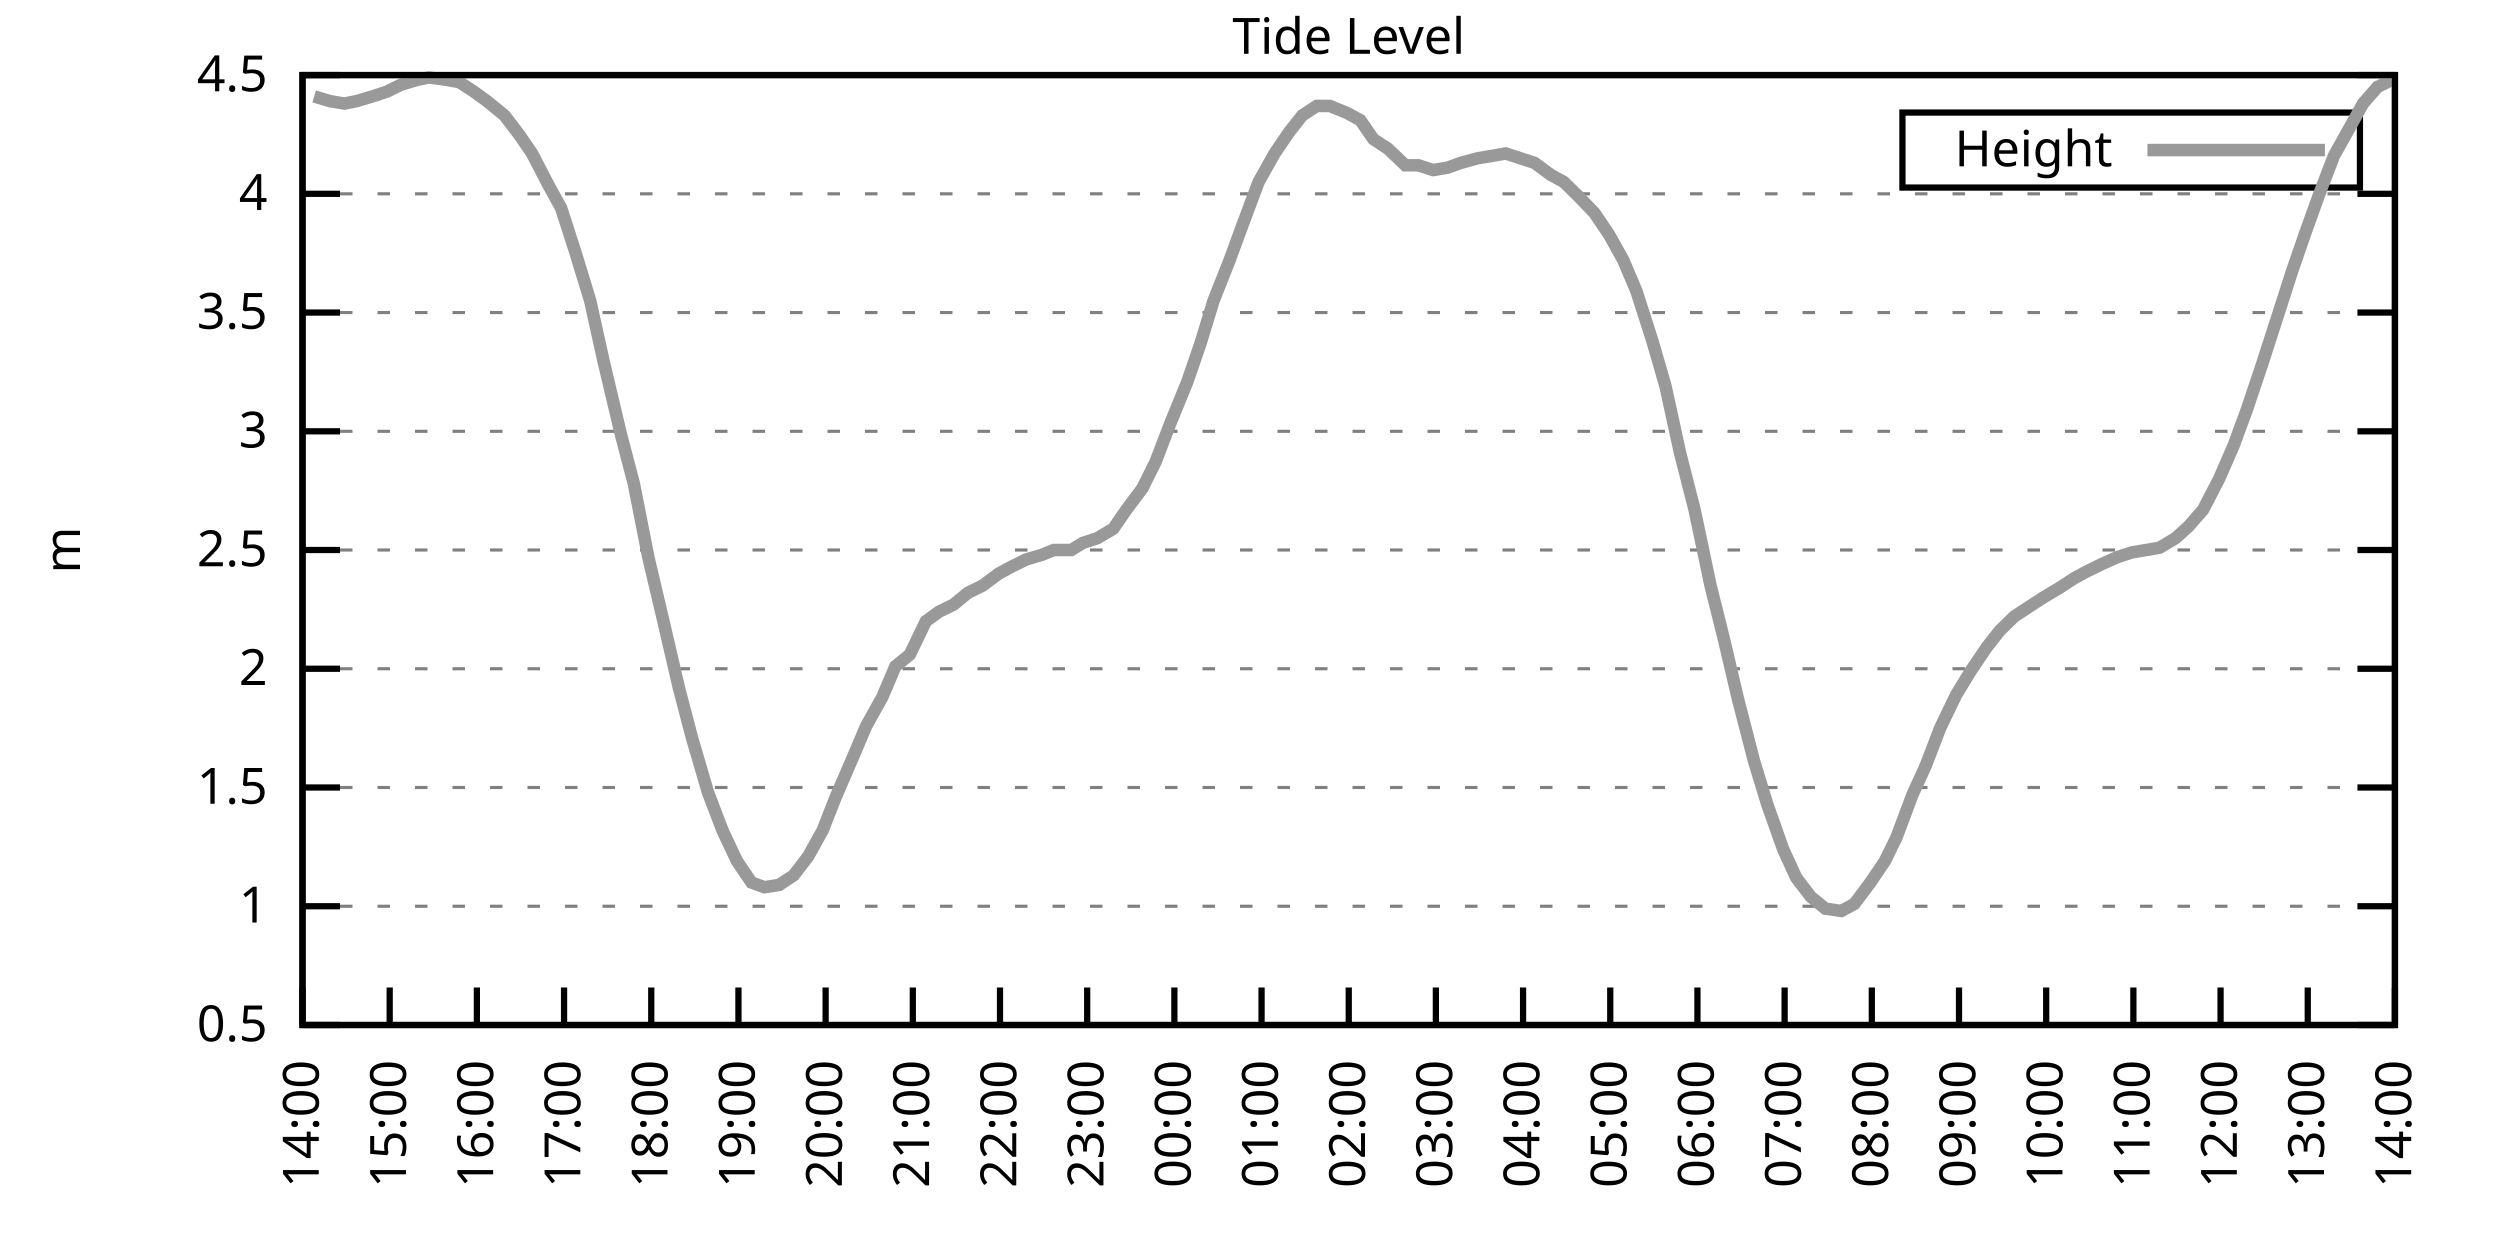
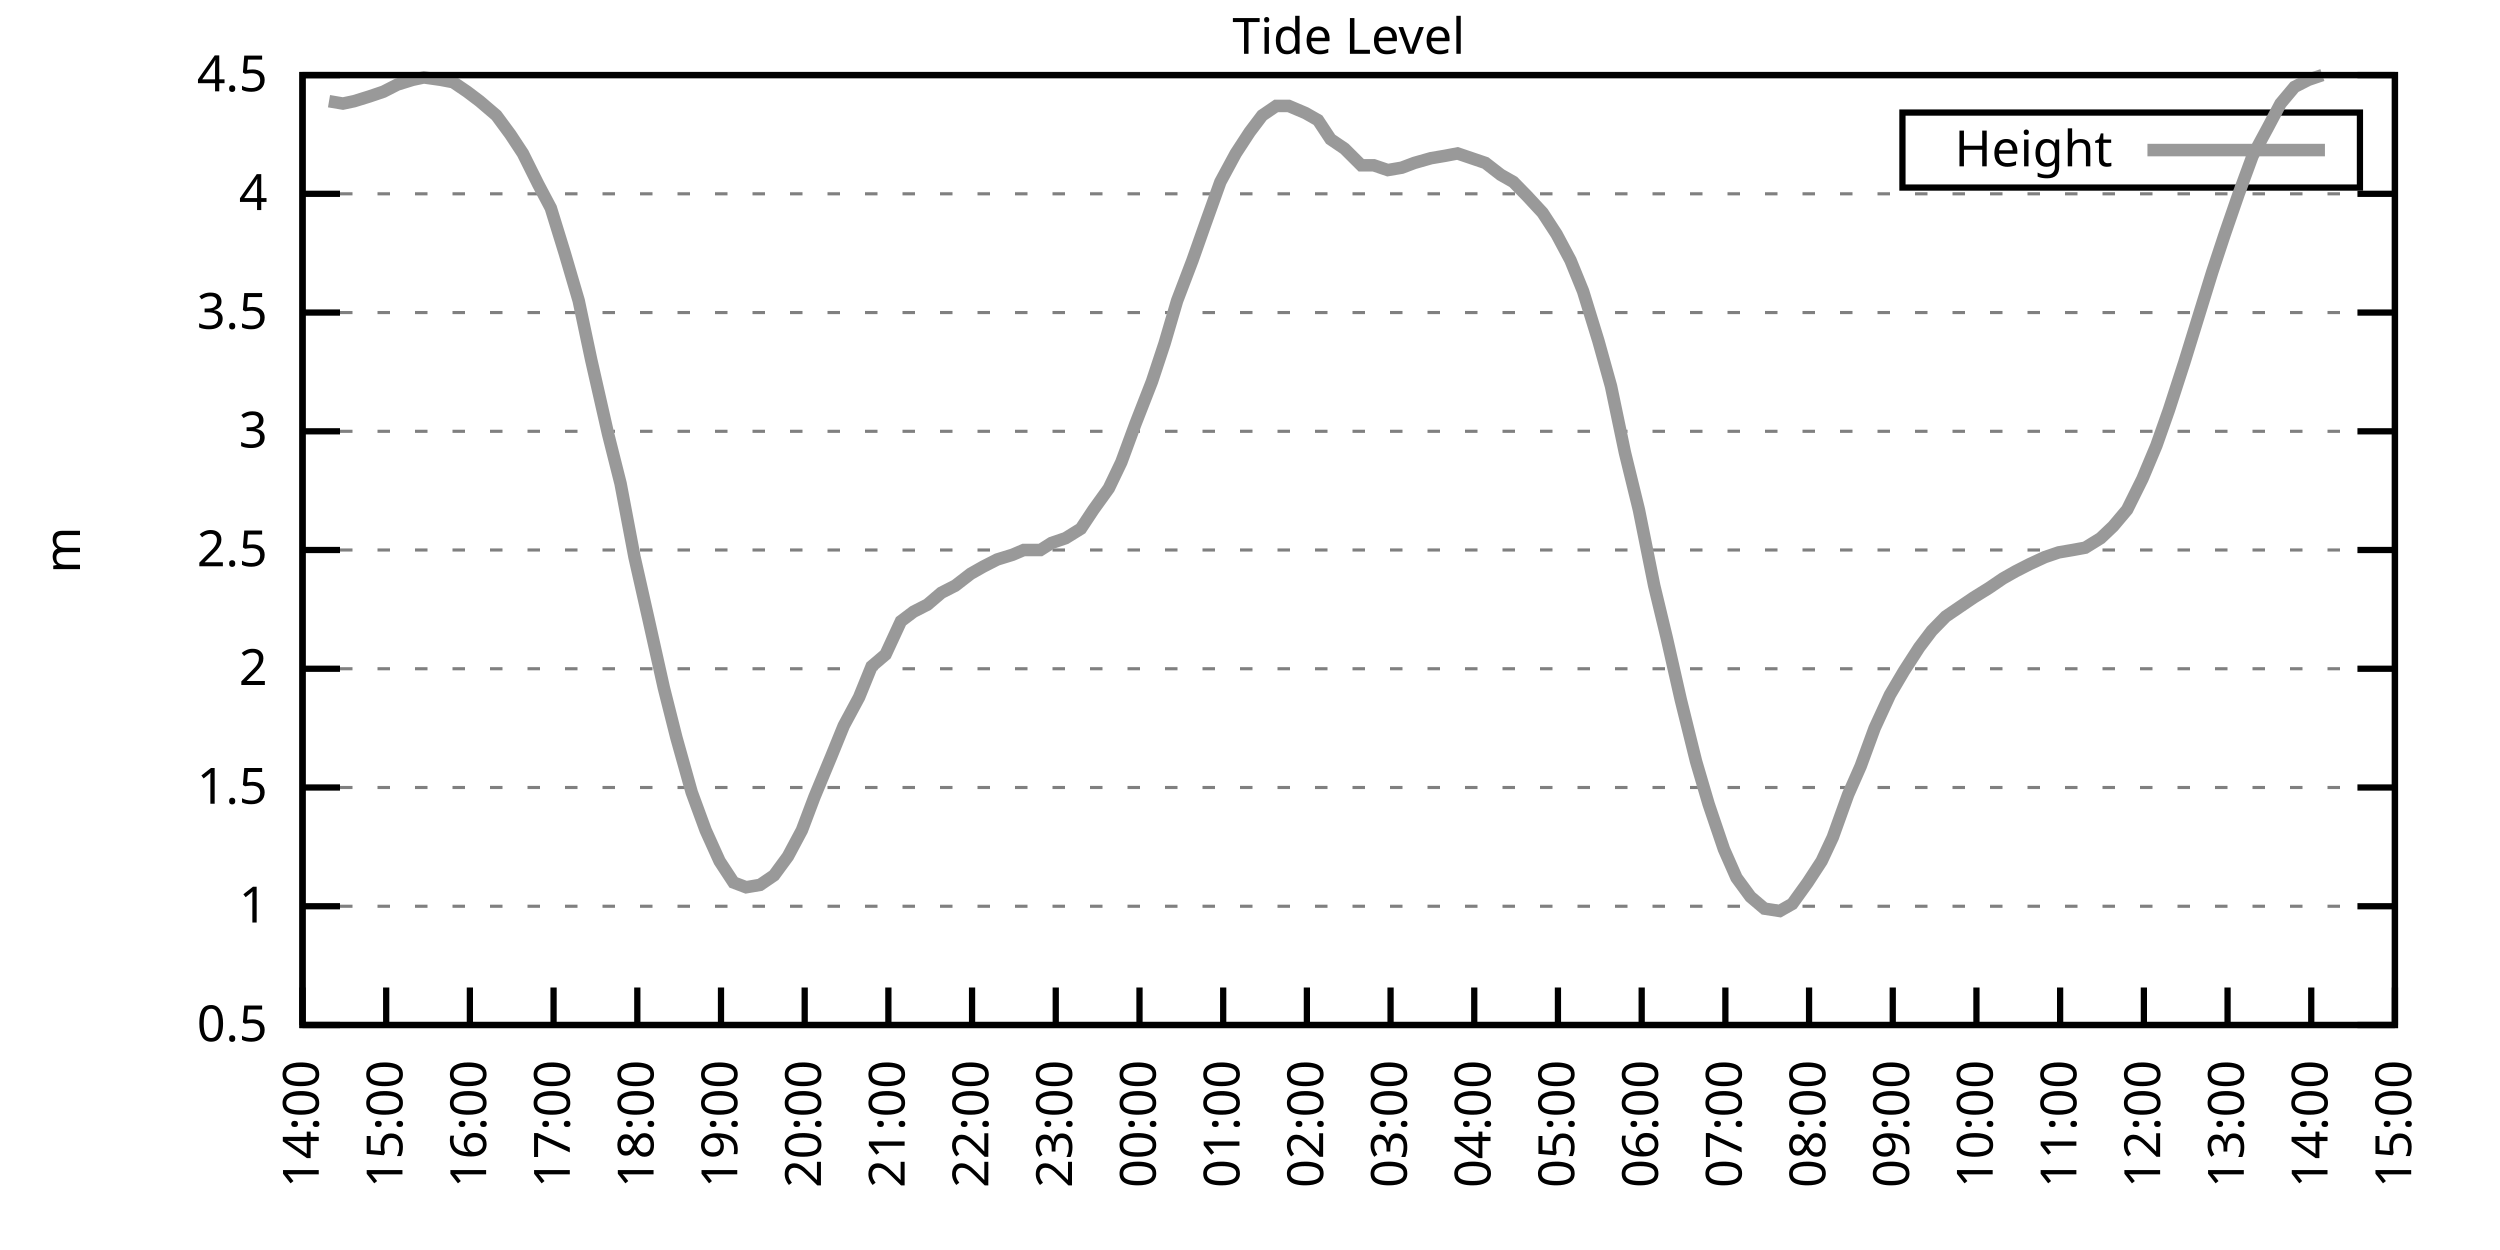
<svg xmlns="http://www.w3.org/2000/svg" xmlns:xlink="http://www.w3.org/1999/xlink" width="400" height="200" viewBox="0 0 400 200">
  <g id="gnuplot_canvas">
    <rect x="0" y="0" width="400" height="200" fill="none" />
    <defs>
      <circle id="gpDot" r="0.5" stroke-width="0.5" stroke="currentColor" />
      <path id="gpPt0" stroke-width="0.333" stroke="currentColor" d="M-1,0 h2 M0,-1 v2" />
      <path id="gpPt1" stroke-width="0.333" stroke="currentColor" d="M-1,-1 L1,1 M1,-1 L-1,1" />
      <path id="gpPt2" stroke-width="0.333" stroke="currentColor" d="M-1,0 L1,0 M0,-1 L0,1 M-1,-1 L1,1 M-1,1 L1,-1" />
      <rect id="gpPt3" stroke-width="0.333" stroke="currentColor" x="-1" y="-1" width="2" height="2" />
      <rect id="gpPt4" stroke-width="0.333" stroke="currentColor" fill="currentColor" x="-1" y="-1" width="2" height="2" />
      <circle id="gpPt5" stroke-width="0.333" stroke="currentColor" cx="0" cy="0" r="1" />
      <use xlink:href="#gpPt5" id="gpPt6" fill="currentColor" stroke="none" />
      <path id="gpPt7" stroke-width="0.333" stroke="currentColor" d="M0,-1.33 L-1.33,0.67 L1.33,0.67 z" />
      <use xlink:href="#gpPt7" id="gpPt8" fill="currentColor" stroke="none" />
      <use xlink:href="#gpPt7" id="gpPt9" stroke="currentColor" transform="rotate(180)" />
      <use xlink:href="#gpPt9" id="gpPt10" fill="currentColor" stroke="none" />
      <use xlink:href="#gpPt3" id="gpPt11" stroke="currentColor" transform="rotate(45)" />
      <use xlink:href="#gpPt11" id="gpPt12" fill="currentColor" stroke="none" />
      <path id="gpPt13" stroke-width="0.333" stroke="currentColor" d="M0,1.330 L1.265,0.411 L0.782,-1.067 L-0.782,-1.076 L-1.265,0.411 z" />
      <use xlink:href="#gpPt13" id="gpPt14" fill="currentColor" stroke="none" />
      <filter id="textbox" filterUnits="objectBoundingBox" x="0" y="0" height="1" width="1">
        <feFlood flood-color="white" flood-opacity="1" result="bgnd" />
        <feComposite in="SourceGraphic" in2="bgnd" operator="atop" />
      </filter>
      <filter id="greybox" filterUnits="objectBoundingBox" x="0" y="0" height="1" width="1">
        <feFlood flood-color="lightgrey" flood-opacity="1" result="grey" />
        <feComposite in="SourceGraphic" in2="grey" operator="atop" />
      </filter>
    </defs>
    <g fill="none" color="white" stroke="currentColor" stroke-width="1.00" stroke-linecap="butt" stroke-linejoin="miter">
</g>
    <g fill="none" color="black" stroke="currentColor" stroke-width="1.00" stroke-linecap="butt" stroke-linejoin="miter">
      <g stroke="none" shape-rendering="crispEdges">
        <polygon fill="rgb(255, 255, 255)" points="48.40,164.00 383.18,164.00 383.18,12.02 48.40,12.02 " />
      </g>
    </g>
    <g fill="none" color="black" stroke="currentColor" stroke-width="1.00" stroke-linecap="butt" stroke-linejoin="miter">
</g>
    <g fill="none" color="black" stroke="black" stroke-width="0.50" stroke-linecap="butt" stroke-linejoin="miter">
</g>
    <g fill="none" color="gray" stroke="currentColor" stroke-width="0.50" stroke-linecap="butt" stroke-linejoin="miter">
      <path stroke="gray" stroke-dasharray="2,4" class="gridline" d="M48.40,164.00 L383.19,164.00  " />
    </g>
    <g fill="none" color="gray" stroke="gray" stroke-width="1.00" stroke-linecap="butt" stroke-linejoin="miter">
</g>
    <g fill="none" color="black" stroke="currentColor" stroke-width="1.00" stroke-linecap="butt" stroke-linejoin="miter">
      <path stroke="black" d="M48.40,164.00 L54.40,164.00 M383.19,164.00 L377.19,164.00  " />
      <g transform="translate(42.80,166.60)" stroke="none" fill="black" font-family="Sans" font-size="8.00" text-anchor="end">
        <text>
          <tspan font-family="Sans"> 0.5</tspan>
        </text>
      </g>
    </g>
    <g fill="none" color="black" stroke="currentColor" stroke-width="1.00" stroke-linecap="butt" stroke-linejoin="miter">
</g>
    <g fill="none" color="black" stroke="black" stroke-width="0.50" stroke-linecap="butt" stroke-linejoin="miter">
</g>
    <g fill="none" color="gray" stroke="currentColor" stroke-width="0.50" stroke-linecap="butt" stroke-linejoin="miter">
      <path stroke="gray" stroke-dasharray="2,4" class="gridline" d="M48.40,145.00 L383.19,145.00  " />
    </g>
    <g fill="none" color="gray" stroke="gray" stroke-width="1.00" stroke-linecap="butt" stroke-linejoin="miter">
</g>
    <g fill="none" color="black" stroke="currentColor" stroke-width="1.00" stroke-linecap="butt" stroke-linejoin="miter">
      <path stroke="black" d="M48.40,145.00 L54.40,145.00 M383.19,145.00 L377.19,145.00  " />
      <g transform="translate(42.80,147.60)" stroke="none" fill="black" font-family="Sans" font-size="8.00" text-anchor="end">
        <text>
          <tspan font-family="Sans"> 1</tspan>
        </text>
      </g>
    </g>
    <g fill="none" color="black" stroke="currentColor" stroke-width="1.00" stroke-linecap="butt" stroke-linejoin="miter">
</g>
    <g fill="none" color="black" stroke="black" stroke-width="0.50" stroke-linecap="butt" stroke-linejoin="miter">
</g>
    <g fill="none" color="gray" stroke="currentColor" stroke-width="0.50" stroke-linecap="butt" stroke-linejoin="miter">
      <path stroke="gray" stroke-dasharray="2,4" class="gridline" d="M48.40,126.00 L383.19,126.00  " />
    </g>
    <g fill="none" color="gray" stroke="gray" stroke-width="1.00" stroke-linecap="butt" stroke-linejoin="miter">
</g>
    <g fill="none" color="black" stroke="currentColor" stroke-width="1.00" stroke-linecap="butt" stroke-linejoin="miter">
      <path stroke="black" d="M48.40,126.00 L54.40,126.00 M383.19,126.00 L377.19,126.00  " />
      <g transform="translate(42.80,128.60)" stroke="none" fill="black" font-family="Sans" font-size="8.00" text-anchor="end">
        <text>
          <tspan font-family="Sans"> 1.5</tspan>
        </text>
      </g>
    </g>
    <g fill="none" color="black" stroke="currentColor" stroke-width="1.00" stroke-linecap="butt" stroke-linejoin="miter">
</g>
    <g fill="none" color="black" stroke="black" stroke-width="0.50" stroke-linecap="butt" stroke-linejoin="miter">
</g>
    <g fill="none" color="gray" stroke="currentColor" stroke-width="0.50" stroke-linecap="butt" stroke-linejoin="miter">
      <path stroke="gray" stroke-dasharray="2,4" class="gridline" d="M48.40,107.00 L383.19,107.00  " />
    </g>
    <g fill="none" color="gray" stroke="gray" stroke-width="1.00" stroke-linecap="butt" stroke-linejoin="miter">
</g>
    <g fill="none" color="black" stroke="currentColor" stroke-width="1.00" stroke-linecap="butt" stroke-linejoin="miter">
      <path stroke="black" d="M48.40,107.00 L54.40,107.00 M383.19,107.00 L377.19,107.00  " />
      <g transform="translate(42.80,109.60)" stroke="none" fill="black" font-family="Sans" font-size="8.00" text-anchor="end">
        <text>
          <tspan font-family="Sans"> 2</tspan>
        </text>
      </g>
    </g>
    <g fill="none" color="black" stroke="currentColor" stroke-width="1.00" stroke-linecap="butt" stroke-linejoin="miter">
</g>
    <g fill="none" color="black" stroke="black" stroke-width="0.50" stroke-linecap="butt" stroke-linejoin="miter">
</g>
    <g fill="none" color="gray" stroke="currentColor" stroke-width="0.50" stroke-linecap="butt" stroke-linejoin="miter">
      <path stroke="gray" stroke-dasharray="2,4" class="gridline" d="M48.40,88.00 L383.19,88.00  " />
    </g>
    <g fill="none" color="gray" stroke="gray" stroke-width="1.00" stroke-linecap="butt" stroke-linejoin="miter">
</g>
    <g fill="none" color="black" stroke="currentColor" stroke-width="1.00" stroke-linecap="butt" stroke-linejoin="miter">
      <path stroke="black" d="M48.40,88.00 L54.40,88.00 M383.19,88.00 L377.19,88.00  " />
      <g transform="translate(42.80,90.60)" stroke="none" fill="black" font-family="Sans" font-size="8.00" text-anchor="end">
        <text>
          <tspan font-family="Sans"> 2.5</tspan>
        </text>
      </g>
    </g>
    <g fill="none" color="black" stroke="currentColor" stroke-width="1.00" stroke-linecap="butt" stroke-linejoin="miter">
</g>
    <g fill="none" color="black" stroke="black" stroke-width="0.50" stroke-linecap="butt" stroke-linejoin="miter">
</g>
    <g fill="none" color="gray" stroke="currentColor" stroke-width="0.50" stroke-linecap="butt" stroke-linejoin="miter">
      <path stroke="gray" stroke-dasharray="2,4" class="gridline" d="M48.40,69.01 L383.19,69.01  " />
    </g>
    <g fill="none" color="gray" stroke="gray" stroke-width="1.00" stroke-linecap="butt" stroke-linejoin="miter">
</g>
    <g fill="none" color="black" stroke="currentColor" stroke-width="1.00" stroke-linecap="butt" stroke-linejoin="miter">
      <path stroke="black" d="M48.40,69.01 L54.40,69.01 M383.19,69.01 L377.19,69.01  " />
      <g transform="translate(42.80,71.61)" stroke="none" fill="black" font-family="Sans" font-size="8.00" text-anchor="end">
        <text>
          <tspan font-family="Sans"> 3</tspan>
        </text>
      </g>
    </g>
    <g fill="none" color="black" stroke="currentColor" stroke-width="1.00" stroke-linecap="butt" stroke-linejoin="miter">
</g>
    <g fill="none" color="black" stroke="black" stroke-width="0.50" stroke-linecap="butt" stroke-linejoin="miter">
</g>
    <g fill="none" color="gray" stroke="currentColor" stroke-width="0.50" stroke-linecap="butt" stroke-linejoin="miter">
      <path stroke="gray" stroke-dasharray="2,4" class="gridline" d="M48.40,50.01 L383.19,50.01  " />
    </g>
    <g fill="none" color="gray" stroke="gray" stroke-width="1.00" stroke-linecap="butt" stroke-linejoin="miter">
</g>
    <g fill="none" color="black" stroke="currentColor" stroke-width="1.00" stroke-linecap="butt" stroke-linejoin="miter">
      <path stroke="black" d="M48.40,50.01 L54.40,50.01 M383.19,50.01 L377.19,50.01  " />
      <g transform="translate(42.80,52.61)" stroke="none" fill="black" font-family="Sans" font-size="8.00" text-anchor="end">
        <text>
          <tspan font-family="Sans"> 3.5</tspan>
        </text>
      </g>
    </g>
    <g fill="none" color="black" stroke="currentColor" stroke-width="1.00" stroke-linecap="butt" stroke-linejoin="miter">
</g>
    <g fill="none" color="black" stroke="black" stroke-width="0.50" stroke-linecap="butt" stroke-linejoin="miter">
</g>
    <g fill="none" color="gray" stroke="currentColor" stroke-width="0.50" stroke-linecap="butt" stroke-linejoin="miter">
      <path stroke="gray" stroke-dasharray="2,4" class="gridline" d="M48.40,31.01 L383.19,31.01  " />
    </g>
    <g fill="none" color="gray" stroke="gray" stroke-width="1.00" stroke-linecap="butt" stroke-linejoin="miter">
</g>
    <g fill="none" color="black" stroke="currentColor" stroke-width="1.00" stroke-linecap="butt" stroke-linejoin="miter">
      <path stroke="black" d="M48.40,31.01 L54.40,31.01 M383.19,31.01 L377.19,31.01  " />
      <g transform="translate(42.80,33.61)" stroke="none" fill="black" font-family="Sans" font-size="8.00" text-anchor="end">
        <text>
          <tspan font-family="Sans"> 4</tspan>
        </text>
      </g>
    </g>
    <g fill="none" color="black" stroke="currentColor" stroke-width="1.00" stroke-linecap="butt" stroke-linejoin="miter">
</g>
    <g fill="none" color="black" stroke="black" stroke-width="0.50" stroke-linecap="butt" stroke-linejoin="miter">
</g>
    <g fill="none" color="gray" stroke="currentColor" stroke-width="0.50" stroke-linecap="butt" stroke-linejoin="miter">
      <path stroke="gray" stroke-dasharray="2,4" class="gridline" d="M48.40,12.01 L383.19,12.01  " />
    </g>
    <g fill="none" color="gray" stroke="gray" stroke-width="1.00" stroke-linecap="butt" stroke-linejoin="miter">
</g>
    <g fill="none" color="black" stroke="currentColor" stroke-width="1.00" stroke-linecap="butt" stroke-linejoin="miter">
      <path stroke="black" d="M48.40,12.01 L54.40,12.01 M383.19,12.01 L377.19,12.01  " />
      <g transform="translate(42.80,14.61)" stroke="none" fill="black" font-family="Sans" font-size="8.00" text-anchor="end">
        <text>
          <tspan font-family="Sans"> 4.5</tspan>
        </text>
      </g>
    </g>
    <g fill="none" color="black" stroke="currentColor" stroke-width="1.00" stroke-linecap="butt" stroke-linejoin="miter">
      <path stroke="black" d="M48.40,164.00 L48.40,158.00  " />
      <g transform="translate(51.00,169.60) rotate(270.00)" stroke="none" fill="black" font-family="Sans" font-size="8.00" text-anchor="end">
        <text>
          <tspan font-family="Sans">14:00</tspan>
        </text>
      </g>
    </g>
    <g fill="none" color="black" stroke="currentColor" stroke-width="1.00" stroke-linecap="butt" stroke-linejoin="miter">
-       <path stroke="black" d="M62.35,164.00 L62.35,158.00  " />
-       <g transform="translate(64.95,169.60) rotate(270.00)" stroke="none" fill="black" font-family="Sans" font-size="8.00" text-anchor="end">
+       <path stroke="black" d="M61.79,164.00 L61.79,158.00  " />
+       <g transform="translate(64.39,169.60) rotate(270.00)" stroke="none" fill="black" font-family="Sans" font-size="8.00" text-anchor="end">
        <text>
          <tspan font-family="Sans">15:00</tspan>
        </text>
      </g>
    </g>
    <g fill="none" color="black" stroke="currentColor" stroke-width="1.00" stroke-linecap="butt" stroke-linejoin="miter">
-       <path stroke="black" d="M76.30,164.00 L76.30,158.00  " />
-       <g transform="translate(78.90,169.60) rotate(270.00)" stroke="none" fill="black" font-family="Sans" font-size="8.00" text-anchor="end">
+       <path stroke="black" d="M75.18,164.00 L75.18,158.00  " />
+       <g transform="translate(77.78,169.60) rotate(270.00)" stroke="none" fill="black" font-family="Sans" font-size="8.00" text-anchor="end">
        <text>
          <tspan font-family="Sans">16:00</tspan>
        </text>
      </g>
    </g>
    <g fill="none" color="black" stroke="currentColor" stroke-width="1.00" stroke-linecap="butt" stroke-linejoin="miter">
-       <path stroke="black" d="M90.25,164.00 L90.25,158.00  " />
-       <g transform="translate(92.85,169.60) rotate(270.00)" stroke="none" fill="black" font-family="Sans" font-size="8.00" text-anchor="end">
+       <path stroke="black" d="M88.57,164.00 L88.57,158.00  " />
+       <g transform="translate(91.17,169.60) rotate(270.00)" stroke="none" fill="black" font-family="Sans" font-size="8.00" text-anchor="end">
        <text>
          <tspan font-family="Sans">17:00</tspan>
        </text>
      </g>
    </g>
    <g fill="none" color="black" stroke="currentColor" stroke-width="1.00" stroke-linecap="butt" stroke-linejoin="miter">
-       <path stroke="black" d="M104.20,164.00 L104.20,158.00  " />
-       <g transform="translate(106.80,169.60) rotate(270.00)" stroke="none" fill="black" font-family="Sans" font-size="8.00" text-anchor="end">
+       <path stroke="black" d="M101.97,164.00 L101.97,158.00  " />
+       <g transform="translate(104.57,169.60) rotate(270.00)" stroke="none" fill="black" font-family="Sans" font-size="8.00" text-anchor="end">
        <text>
          <tspan font-family="Sans">18:00</tspan>
        </text>
      </g>
    </g>
    <g fill="none" color="black" stroke="currentColor" stroke-width="1.00" stroke-linecap="butt" stroke-linejoin="miter">
-       <path stroke="black" d="M118.15,164.00 L118.15,158.00  " />
-       <g transform="translate(120.75,169.60) rotate(270.00)" stroke="none" fill="black" font-family="Sans" font-size="8.00" text-anchor="end">
+       <path stroke="black" d="M115.36,164.00 L115.36,158.00  " />
+       <g transform="translate(117.96,169.60) rotate(270.00)" stroke="none" fill="black" font-family="Sans" font-size="8.00" text-anchor="end">
        <text>
          <tspan font-family="Sans">19:00</tspan>
        </text>
      </g>
    </g>
    <g fill="none" color="black" stroke="currentColor" stroke-width="1.00" stroke-linecap="butt" stroke-linejoin="miter">
-       <path stroke="black" d="M132.10,164.00 L132.10,158.00  " />
-       <g transform="translate(134.70,169.60) rotate(270.00)" stroke="none" fill="black" font-family="Sans" font-size="8.00" text-anchor="end">
+       <path stroke="black" d="M128.75,164.00 L128.75,158.00  " />
+       <g transform="translate(131.35,169.60) rotate(270.00)" stroke="none" fill="black" font-family="Sans" font-size="8.00" text-anchor="end">
        <text>
          <tspan font-family="Sans">20:00</tspan>
        </text>
      </g>
    </g>
    <g fill="none" color="black" stroke="currentColor" stroke-width="1.00" stroke-linecap="butt" stroke-linejoin="miter">
-       <path stroke="black" d="M146.05,164.00 L146.05,158.00  " />
-       <g transform="translate(148.65,169.60) rotate(270.00)" stroke="none" fill="black" font-family="Sans" font-size="8.00" text-anchor="end">
+       <path stroke="black" d="M142.14,164.00 L142.14,158.00  " />
+       <g transform="translate(144.74,169.60) rotate(270.00)" stroke="none" fill="black" font-family="Sans" font-size="8.00" text-anchor="end">
        <text>
          <tspan font-family="Sans">21:00</tspan>
        </text>
      </g>
    </g>
    <g fill="none" color="black" stroke="currentColor" stroke-width="1.00" stroke-linecap="butt" stroke-linejoin="miter">
-       <path stroke="black" d="M160.00,164.00 L160.00,158.00  " />
-       <g transform="translate(162.60,169.60) rotate(270.00)" stroke="none" fill="black" font-family="Sans" font-size="8.00" text-anchor="end">
+       <path stroke="black" d="M155.53,164.00 L155.53,158.00  " />
+       <g transform="translate(158.13,169.60) rotate(270.00)" stroke="none" fill="black" font-family="Sans" font-size="8.00" text-anchor="end">
        <text>
          <tspan font-family="Sans">22:00</tspan>
        </text>
      </g>
    </g>
    <g fill="none" color="black" stroke="currentColor" stroke-width="1.00" stroke-linecap="butt" stroke-linejoin="miter">
-       <path stroke="black" d="M173.95,164.00 L173.95,158.00  " />
-       <g transform="translate(176.55,169.60) rotate(270.00)" stroke="none" fill="black" font-family="Sans" font-size="8.00" text-anchor="end">
+       <path stroke="black" d="M168.92,164.00 L168.92,158.00  " />
+       <g transform="translate(171.52,169.60) rotate(270.00)" stroke="none" fill="black" font-family="Sans" font-size="8.00" text-anchor="end">
        <text>
          <tspan font-family="Sans">23:00</tspan>
        </text>
      </g>
    </g>
    <g fill="none" color="black" stroke="currentColor" stroke-width="1.00" stroke-linecap="butt" stroke-linejoin="miter">
-       <path stroke="black" d="M187.90,164.00 L187.90,158.00  " />
-       <g transform="translate(190.50,169.60) rotate(270.00)" stroke="none" fill="black" font-family="Sans" font-size="8.00" text-anchor="end">
+       <path stroke="black" d="M182.32,164.00 L182.32,158.00  " />
+       <g transform="translate(184.92,169.60) rotate(270.00)" stroke="none" fill="black" font-family="Sans" font-size="8.00" text-anchor="end">
        <text>
          <tspan font-family="Sans">00:00</tspan>
        </text>
      </g>
    </g>
    <g fill="none" color="black" stroke="currentColor" stroke-width="1.00" stroke-linecap="butt" stroke-linejoin="miter">
-       <path stroke="black" d="M201.85,164.00 L201.85,158.00  " />
-       <g transform="translate(204.45,169.60) rotate(270.00)" stroke="none" fill="black" font-family="Sans" font-size="8.00" text-anchor="end">
+       <path stroke="black" d="M195.71,164.00 L195.71,158.00  " />
+       <g transform="translate(198.31,169.60) rotate(270.00)" stroke="none" fill="black" font-family="Sans" font-size="8.00" text-anchor="end">
        <text>
          <tspan font-family="Sans">01:00</tspan>
        </text>
      </g>
    </g>
    <g fill="none" color="black" stroke="currentColor" stroke-width="1.00" stroke-linecap="butt" stroke-linejoin="miter">
-       <path stroke="black" d="M215.80,164.00 L215.80,158.00  " />
-       <g transform="translate(218.40,169.60) rotate(270.00)" stroke="none" fill="black" font-family="Sans" font-size="8.00" text-anchor="end">
+       <path stroke="black" d="M209.10,164.00 L209.10,158.00  " />
+       <g transform="translate(211.70,169.60) rotate(270.00)" stroke="none" fill="black" font-family="Sans" font-size="8.00" text-anchor="end">
        <text>
          <tspan font-family="Sans">02:00</tspan>
        </text>
      </g>
    </g>
    <g fill="none" color="black" stroke="currentColor" stroke-width="1.00" stroke-linecap="butt" stroke-linejoin="miter">
-       <path stroke="black" d="M229.74,164.00 L229.74,158.00  " />
-       <g transform="translate(232.34,169.60) rotate(270.00)" stroke="none" fill="black" font-family="Sans" font-size="8.00" text-anchor="end">
+       <path stroke="black" d="M222.49,164.00 L222.49,158.00  " />
+       <g transform="translate(225.09,169.60) rotate(270.00)" stroke="none" fill="black" font-family="Sans" font-size="8.00" text-anchor="end">
        <text>
          <tspan font-family="Sans">03:00</tspan>
        </text>
      </g>
    </g>
    <g fill="none" color="black" stroke="currentColor" stroke-width="1.00" stroke-linecap="butt" stroke-linejoin="miter">
-       <path stroke="black" d="M243.69,164.00 L243.69,158.00  " />
-       <g transform="translate(246.29,169.60) rotate(270.00)" stroke="none" fill="black" font-family="Sans" font-size="8.00" text-anchor="end">
+       <path stroke="black" d="M235.88,164.00 L235.88,158.00  " />
+       <g transform="translate(238.48,169.60) rotate(270.00)" stroke="none" fill="black" font-family="Sans" font-size="8.00" text-anchor="end">
        <text>
          <tspan font-family="Sans">04:00</tspan>
        </text>
      </g>
    </g>
    <g fill="none" color="black" stroke="currentColor" stroke-width="1.00" stroke-linecap="butt" stroke-linejoin="miter">
-       <path stroke="black" d="M257.64,164.00 L257.64,158.00  " />
-       <g transform="translate(260.24,169.60) rotate(270.00)" stroke="none" fill="black" font-family="Sans" font-size="8.00" text-anchor="end">
+       <path stroke="black" d="M249.27,164.00 L249.27,158.00  " />
+       <g transform="translate(251.87,169.60) rotate(270.00)" stroke="none" fill="black" font-family="Sans" font-size="8.00" text-anchor="end">
        <text>
          <tspan font-family="Sans">05:00</tspan>
        </text>
      </g>
    </g>
    <g fill="none" color="black" stroke="currentColor" stroke-width="1.00" stroke-linecap="butt" stroke-linejoin="miter">
-       <path stroke="black" d="M271.59,164.00 L271.59,158.00  " />
-       <g transform="translate(274.19,169.60) rotate(270.00)" stroke="none" fill="black" font-family="Sans" font-size="8.00" text-anchor="end">
+       <path stroke="black" d="M262.67,164.00 L262.67,158.00  " />
+       <g transform="translate(265.27,169.60) rotate(270.00)" stroke="none" fill="black" font-family="Sans" font-size="8.00" text-anchor="end">
        <text>
          <tspan font-family="Sans">06:00</tspan>
        </text>
      </g>
    </g>
    <g fill="none" color="black" stroke="currentColor" stroke-width="1.00" stroke-linecap="butt" stroke-linejoin="miter">
-       <path stroke="black" d="M285.54,164.00 L285.54,158.00  " />
-       <g transform="translate(288.14,169.60) rotate(270.00)" stroke="none" fill="black" font-family="Sans" font-size="8.00" text-anchor="end">
+       <path stroke="black" d="M276.06,164.00 L276.06,158.00  " />
+       <g transform="translate(278.66,169.60) rotate(270.00)" stroke="none" fill="black" font-family="Sans" font-size="8.00" text-anchor="end">
        <text>
          <tspan font-family="Sans">07:00</tspan>
        </text>
      </g>
    </g>
    <g fill="none" color="black" stroke="currentColor" stroke-width="1.00" stroke-linecap="butt" stroke-linejoin="miter">
-       <path stroke="black" d="M299.49,164.00 L299.49,158.00  " />
-       <g transform="translate(302.09,169.60) rotate(270.00)" stroke="none" fill="black" font-family="Sans" font-size="8.00" text-anchor="end">
+       <path stroke="black" d="M289.45,164.00 L289.45,158.00  " />
+       <g transform="translate(292.05,169.60) rotate(270.00)" stroke="none" fill="black" font-family="Sans" font-size="8.00" text-anchor="end">
        <text>
          <tspan font-family="Sans">08:00</tspan>
        </text>
      </g>
    </g>
    <g fill="none" color="black" stroke="currentColor" stroke-width="1.00" stroke-linecap="butt" stroke-linejoin="miter">
-       <path stroke="black" d="M313.44,164.00 L313.44,158.00  " />
-       <g transform="translate(316.04,169.60) rotate(270.00)" stroke="none" fill="black" font-family="Sans" font-size="8.00" text-anchor="end">
+       <path stroke="black" d="M302.84,164.00 L302.84,158.00  " />
+       <g transform="translate(305.44,169.60) rotate(270.00)" stroke="none" fill="black" font-family="Sans" font-size="8.00" text-anchor="end">
        <text>
          <tspan font-family="Sans">09:00</tspan>
        </text>
      </g>
    </g>
    <g fill="none" color="black" stroke="currentColor" stroke-width="1.00" stroke-linecap="butt" stroke-linejoin="miter">
-       <path stroke="black" d="M327.39,164.00 L327.39,158.00  " />
-       <g transform="translate(329.99,169.60) rotate(270.00)" stroke="none" fill="black" font-family="Sans" font-size="8.00" text-anchor="end">
+       <path stroke="black" d="M316.23,164.00 L316.23,158.00  " />
+       <g transform="translate(318.83,169.60) rotate(270.00)" stroke="none" fill="black" font-family="Sans" font-size="8.00" text-anchor="end">
        <text>
          <tspan font-family="Sans">10:00</tspan>
        </text>
      </g>
    </g>
    <g fill="none" color="black" stroke="currentColor" stroke-width="1.00" stroke-linecap="butt" stroke-linejoin="miter">
-       <path stroke="black" d="M341.34,164.00 L341.34,158.00  " />
-       <g transform="translate(343.94,169.60) rotate(270.00)" stroke="none" fill="black" font-family="Sans" font-size="8.00" text-anchor="end">
+       <path stroke="black" d="M329.62,164.00 L329.62,158.00  " />
+       <g transform="translate(332.22,169.60) rotate(270.00)" stroke="none" fill="black" font-family="Sans" font-size="8.00" text-anchor="end">
        <text>
          <tspan font-family="Sans">11:00</tspan>
        </text>
      </g>
    </g>
    <g fill="none" color="black" stroke="currentColor" stroke-width="1.00" stroke-linecap="butt" stroke-linejoin="miter">
-       <path stroke="black" d="M355.29,164.00 L355.29,158.00  " />
-       <g transform="translate(357.89,169.60) rotate(270.00)" stroke="none" fill="black" font-family="Sans" font-size="8.00" text-anchor="end">
+       <path stroke="black" d="M343.02,164.00 L343.02,158.00  " />
+       <g transform="translate(345.62,169.60) rotate(270.00)" stroke="none" fill="black" font-family="Sans" font-size="8.00" text-anchor="end">
        <text>
          <tspan font-family="Sans">12:00</tspan>
        </text>
      </g>
    </g>
    <g fill="none" color="black" stroke="currentColor" stroke-width="1.00" stroke-linecap="butt" stroke-linejoin="miter">
-       <path stroke="black" d="M369.24,164.00 L369.24,158.00  " />
-       <g transform="translate(371.84,169.60) rotate(270.00)" stroke="none" fill="black" font-family="Sans" font-size="8.00" text-anchor="end">
+       <path stroke="black" d="M356.41,164.00 L356.41,158.00  " />
+       <g transform="translate(359.01,169.60) rotate(270.00)" stroke="none" fill="black" font-family="Sans" font-size="8.00" text-anchor="end">
        <text>
          <tspan font-family="Sans">13:00</tspan>
+         </text>
+       </g>
+     </g>
+     <g fill="none" color="black" stroke="currentColor" stroke-width="1.00" stroke-linecap="butt" stroke-linejoin="miter">
+       <path stroke="black" d="M369.80,164.00 L369.80,158.00  " />
+       <g transform="translate(372.40,169.60) rotate(270.00)" stroke="none" fill="black" font-family="Sans" font-size="8.00" text-anchor="end">
+         <text>
+           <tspan font-family="Sans">14:00</tspan>
        </text>
      </g>
    </g>
    <g fill="none" color="black" stroke="currentColor" stroke-width="1.00" stroke-linecap="butt" stroke-linejoin="miter">
      <path stroke="black" d="M383.19,164.00 L383.19,158.00  " />
      <g transform="translate(385.79,169.60) rotate(270.00)" stroke="none" fill="black" font-family="Sans" font-size="8.00" text-anchor="end">
        <text>
-           <tspan font-family="Sans">14:00</tspan>
+           <tspan font-family="Sans">15:00</tspan>
        </text>
      </g>
    </g>
    <g fill="none" color="black" stroke="currentColor" stroke-width="1.00" stroke-linecap="butt" stroke-linejoin="miter">
</g>
    <g fill="none" color="black" stroke="currentColor" stroke-width="1.00" stroke-linecap="butt" stroke-linejoin="miter">
      <path stroke="black" d="M48.40,12.01 L48.40,164.00 L383.19,164.00 L383.19,12.01 L48.40,12.01 Z  " />
    </g>
    <g fill="none" color="black" stroke="currentColor" stroke-width="1.00" stroke-linecap="butt" stroke-linejoin="miter">
</g>
    <g fill="none" color="black" stroke="currentColor" stroke-width="1.00" stroke-linecap="butt" stroke-linejoin="miter">
      <path stroke="black" d="M304.39,30.01 L304.39,18.01 L377.59,18.01 L377.59,30.01 L304.39,30.01 Z  " />
    </g>
    <g id="Tide_level_plot_1">
      <g fill="none" color="white" stroke="black" stroke-width="2.00" stroke-linecap="butt" stroke-linejoin="miter">
</g>
      <g fill="none" color="black" stroke="currentColor" stroke-width="2.00" stroke-linecap="butt" stroke-linejoin="miter">
        <g transform="translate(337.99,26.61)" stroke="none" fill="black" font-family="Sans" font-size="8.00" text-anchor="end">
          <text>
            <tspan font-family="Sans">Height</tspan>
          </text>
        </g>
      </g>
      <g fill="none" color="black" stroke="currentColor" stroke-width="2.00" stroke-linecap="butt" stroke-linejoin="miter">
-         <path stroke="rgb(153, 153, 153)" d="M343.59,24.01 L371.99,24.01 M50.26,15.43 L52.82,16.19 L55.14,16.57 L57.00,16.19 L59.56,15.43 L61.88,14.67   L64.21,13.53 L66.77,12.77 L68.63,12.39 L71.42,12.77 L73.51,13.15 L75.83,14.67 L77.93,16.19 L80.72,18.47   L83.04,21.51 L85.13,24.55 L87.69,29.49 L89.78,33.29 L92.11,40.51 L94.43,48.11 L96.53,57.61 L99.32,69.39   L101.41,77.37 L103.73,89.14 L106.06,99.02 L108.62,110.04 L110.71,118.02 L113.27,126.76 L115.59,132.84 L117.92,137.78   L120.24,141.20 L122.33,141.96 L124.66,141.58 L126.98,140.06 L129.31,137.02 L131.63,132.84 L133.72,127.52 L136.51,121.06   L138.61,116.12 L141.16,111.56 L143.26,106.62 L145.58,104.72 L148.14,99.40 L150.23,97.88 L152.56,96.74 L154.88,94.84   L157.21,93.70 L159.76,91.80 L161.86,90.66 L164.18,89.52 L166.74,88.76 L168.60,88.00 L171.39,88.00 L173.25,86.87   L175.57,86.11 L178.13,84.59 L180.22,81.55 L182.78,78.13 L184.87,73.95 L187.20,67.87 L189.99,61.03 L192.08,54.95   L194.17,48.11 L196.73,41.65 L198.82,35.95 L201.38,29.11 L203.94,24.55 L206.26,21.13 L208.36,18.47 L210.68,16.95   L212.77,16.95 L215.56,18.09 L217.65,19.23 L219.75,22.27 L222.07,23.79 L224.86,26.45 L226.95,26.45 L229.28,27.21   L231.60,26.83 L233.70,26.07 L236.49,25.31 L238.81,24.93 L240.90,24.55 L243.23,25.31 L245.55,26.07 L248.11,27.97   L250.20,29.11 L252.53,31.39 L255.09,34.05 L257.41,37.47 L259.74,41.65 L261.83,46.59 L264.39,54.57 L266.48,61.79   L268.80,72.43 L271.13,81.55 L273.69,93.70 L275.78,102.06 L278.10,111.94 L280.66,121.82 L282.75,128.66 L285.31,135.88   L287.40,140.44 L289.73,143.48 L292.05,145.38 L294.61,145.76 L296.70,144.62 L299.26,141.20 L301.58,137.78 L303.44,133.98   L306.00,127.14 L308.09,122.58 L310.42,116.50 L312.98,111.18 L315.30,107.38 L317.86,103.58 L319.95,100.92 L322.28,98.64   L324.60,97.12 L326.93,95.60 L329.48,94.08 L331.81,92.56 L333.90,91.42 L336.23,90.28 L338.78,89.14 L341.11,88.38   L343.43,88.00 L345.53,87.63 L348.08,86.11 L350.18,84.21 L352.50,81.55 L355.06,76.61 L357.38,71.29 L359.48,65.59   L362.03,57.99 L364.36,50.77 L366.68,43.55 L368.78,37.47 L371.10,31.01 L373.43,24.93 L375.98,20.37 L378.08,16.57   L380.40,13.91 L382.73,12.77  " />
+         <path stroke="rgb(153, 153, 153)" d="M343.59,24.01 L371.99,24.01 M52.64,16.19 L54.87,16.57 L56.66,16.19 L59.11,15.43 L61.35,14.67 L63.58,13.53   L66.03,12.77 L67.82,12.39 L70.50,12.77 L72.50,13.15 L74.74,14.67 L76.75,16.19 L79.42,18.47 L81.66,21.51   L83.66,24.55 L86.12,29.49 L88.13,33.29 L90.36,40.51 L92.59,48.11 L94.60,57.61 L97.28,69.39 L99.29,77.37   L101.52,89.14 L103.75,99.02 L106.21,110.04 L108.22,118.02 L110.67,126.76 L112.90,132.84 L115.13,137.78 L117.37,141.20   L119.38,141.96 L121.61,141.58 L123.84,140.06 L126.07,137.02 L128.30,132.84 L130.31,127.52 L132.99,121.06 L135.00,116.12   L137.45,111.56 L139.46,106.62 L141.69,104.72 L144.15,99.40 L146.16,97.88 L148.39,96.74 L150.62,94.84 L152.85,93.70   L155.31,91.80 L157.32,90.66 L159.55,89.52 L162.01,88.76 L163.79,88.00 L166.47,88.00 L168.25,86.87 L170.49,86.11   L172.94,84.59 L174.95,81.55 L177.41,78.13 L179.41,73.95 L181.65,67.87 L184.32,61.03 L186.33,54.95 L188.34,48.11   L190.80,41.65 L192.81,35.95 L195.26,29.11 L197.72,24.55 L199.95,21.13 L201.96,18.47 L204.19,16.95 L206.20,16.95   L208.88,18.09 L210.88,19.23 L212.89,22.27 L215.13,23.79 L217.80,26.45 L219.81,26.45 L222.04,27.21 L224.28,26.83   L226.29,26.07 L228.96,25.31 L231.20,24.93 L233.20,24.55 L235.44,25.31 L237.67,26.07 L240.12,27.97 L242.13,29.11   L244.36,31.39 L246.82,34.05 L249.05,37.47 L251.28,41.65 L253.29,46.59 L255.75,54.57 L257.76,61.79 L259.99,72.43   L262.22,81.55 L264.67,93.70 L266.68,102.06 L268.92,111.94 L271.37,121.82 L273.38,128.66 L275.83,135.88 L277.84,140.44   L280.07,143.48 L282.31,145.38 L284.76,145.76 L286.77,144.62 L289.23,141.20 L291.46,137.78 L293.24,133.98 L295.70,127.14   L297.71,122.58 L299.94,116.50 L302.39,111.18 L304.63,107.38 L307.08,103.58 L309.09,100.92 L311.32,98.64 L313.55,97.12   L315.79,95.60 L318.24,94.08 L320.47,92.56 L322.48,91.42 L324.71,90.28 L327.17,89.14 L329.40,88.38 L331.63,88.00   L333.64,87.63 L336.10,86.11 L338.10,84.21 L340.34,81.55 L342.79,76.61 L345.02,71.29 L347.03,65.59 L349.49,57.99   L351.72,50.77 L353.95,43.55 L355.96,37.47 L358.19,31.01 L360.42,24.93 L362.88,20.37 L364.89,16.57 L367.12,13.91   L369.35,12.77 L371.58,12.01  " />
      </g>
    </g>
    <g fill="none" color="black" stroke="currentColor" stroke-width="2.00" stroke-linecap="butt" stroke-linejoin="miter">
</g>
    <g fill="none" color="black" stroke="black" stroke-width="1.00" stroke-linecap="butt" stroke-linejoin="miter">
</g>
    <g fill="none" color="black" stroke="currentColor" stroke-width="1.00" stroke-linecap="butt" stroke-linejoin="miter">
      <path stroke="black" d="M48.40,12.01 L48.40,164.00 L383.19,164.00 L383.19,12.01 L48.40,12.01 Z  " />
      <g transform="translate(12.80,88.01) rotate(270.00)" stroke="none" fill="black" font-family="Sans" font-size="8.00" text-anchor="middle">
        <text>
          <tspan font-family="Sans">m</tspan>
        </text>
      </g>
    </g>
    <g fill="none" color="black" stroke="currentColor" stroke-width="1.00" stroke-linecap="butt" stroke-linejoin="miter">
</g>
    <g fill="none" color="black" stroke="currentColor" stroke-width="1.00" stroke-linecap="butt" stroke-linejoin="miter">
      <g transform="translate(215.79,8.61)" stroke="none" fill="black" font-family="Sans" font-size="8.00" text-anchor="middle">
        <text>
          <tspan font-family="Sans">Tide Level</tspan>
        </text>
      </g>
    </g>
    <g fill="none" color="black" stroke="currentColor" stroke-width="1.00" stroke-linecap="butt" stroke-linejoin="miter">
</g>
  </g>
</svg>
